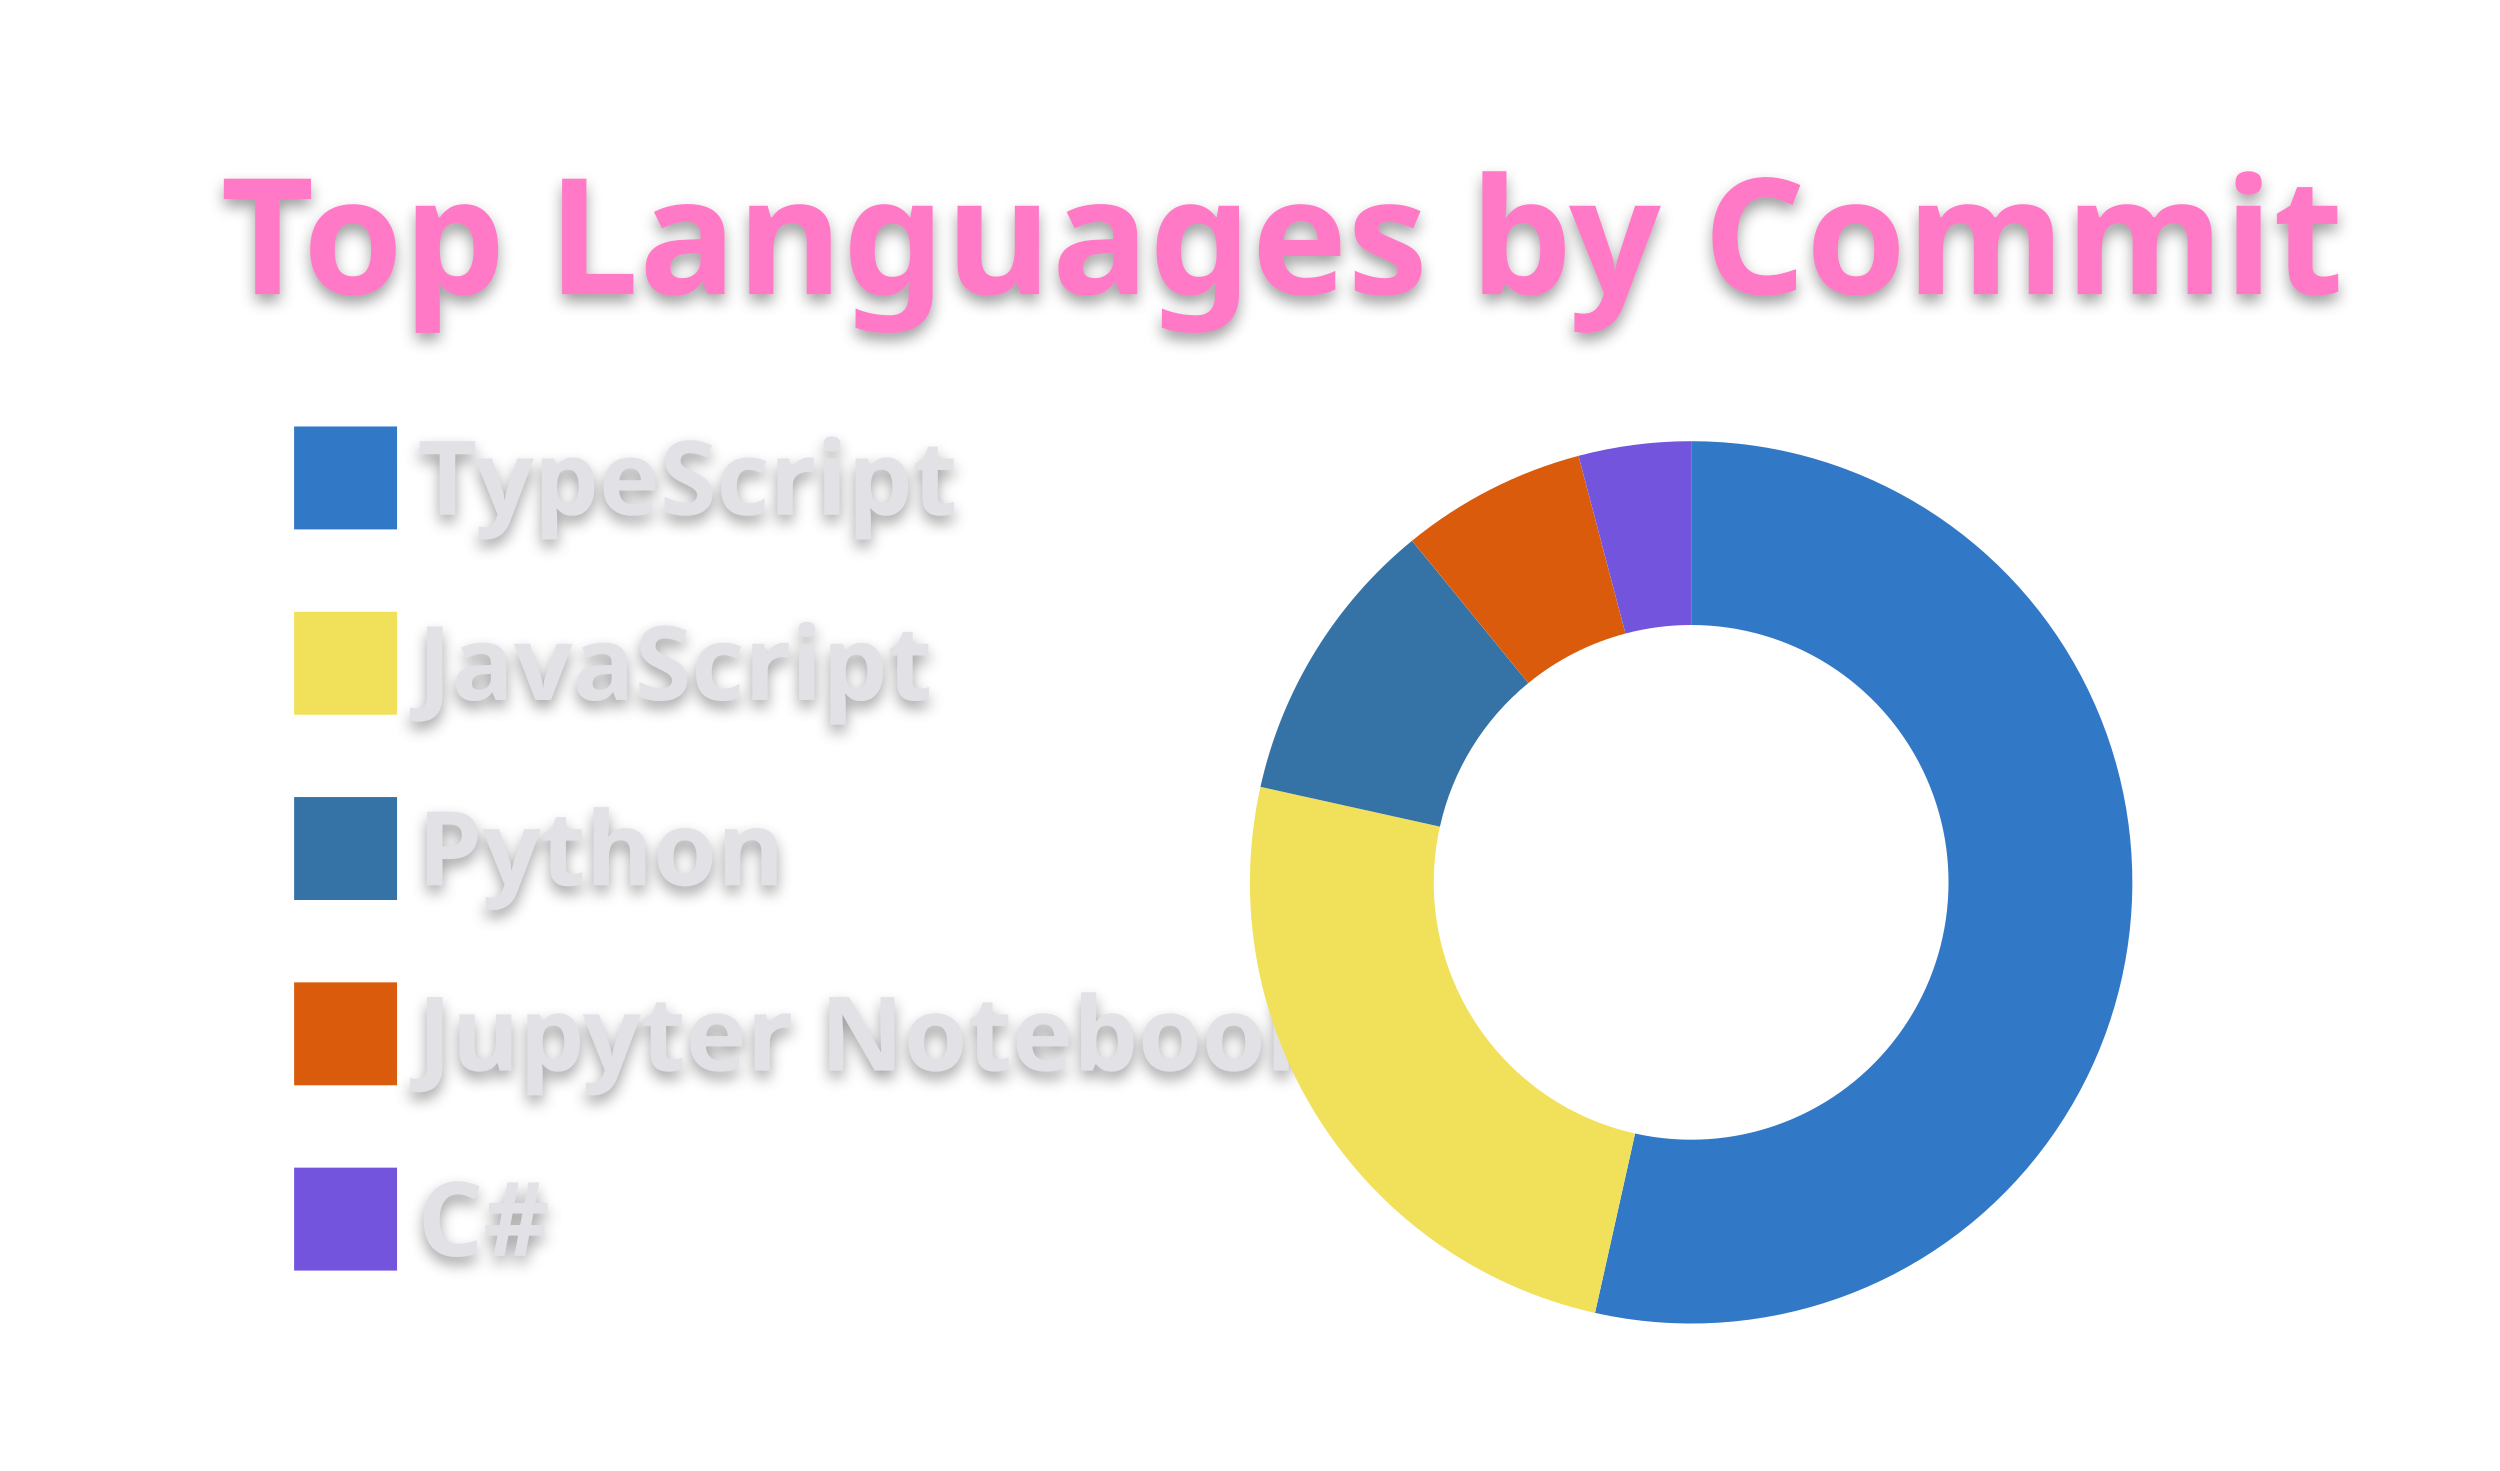
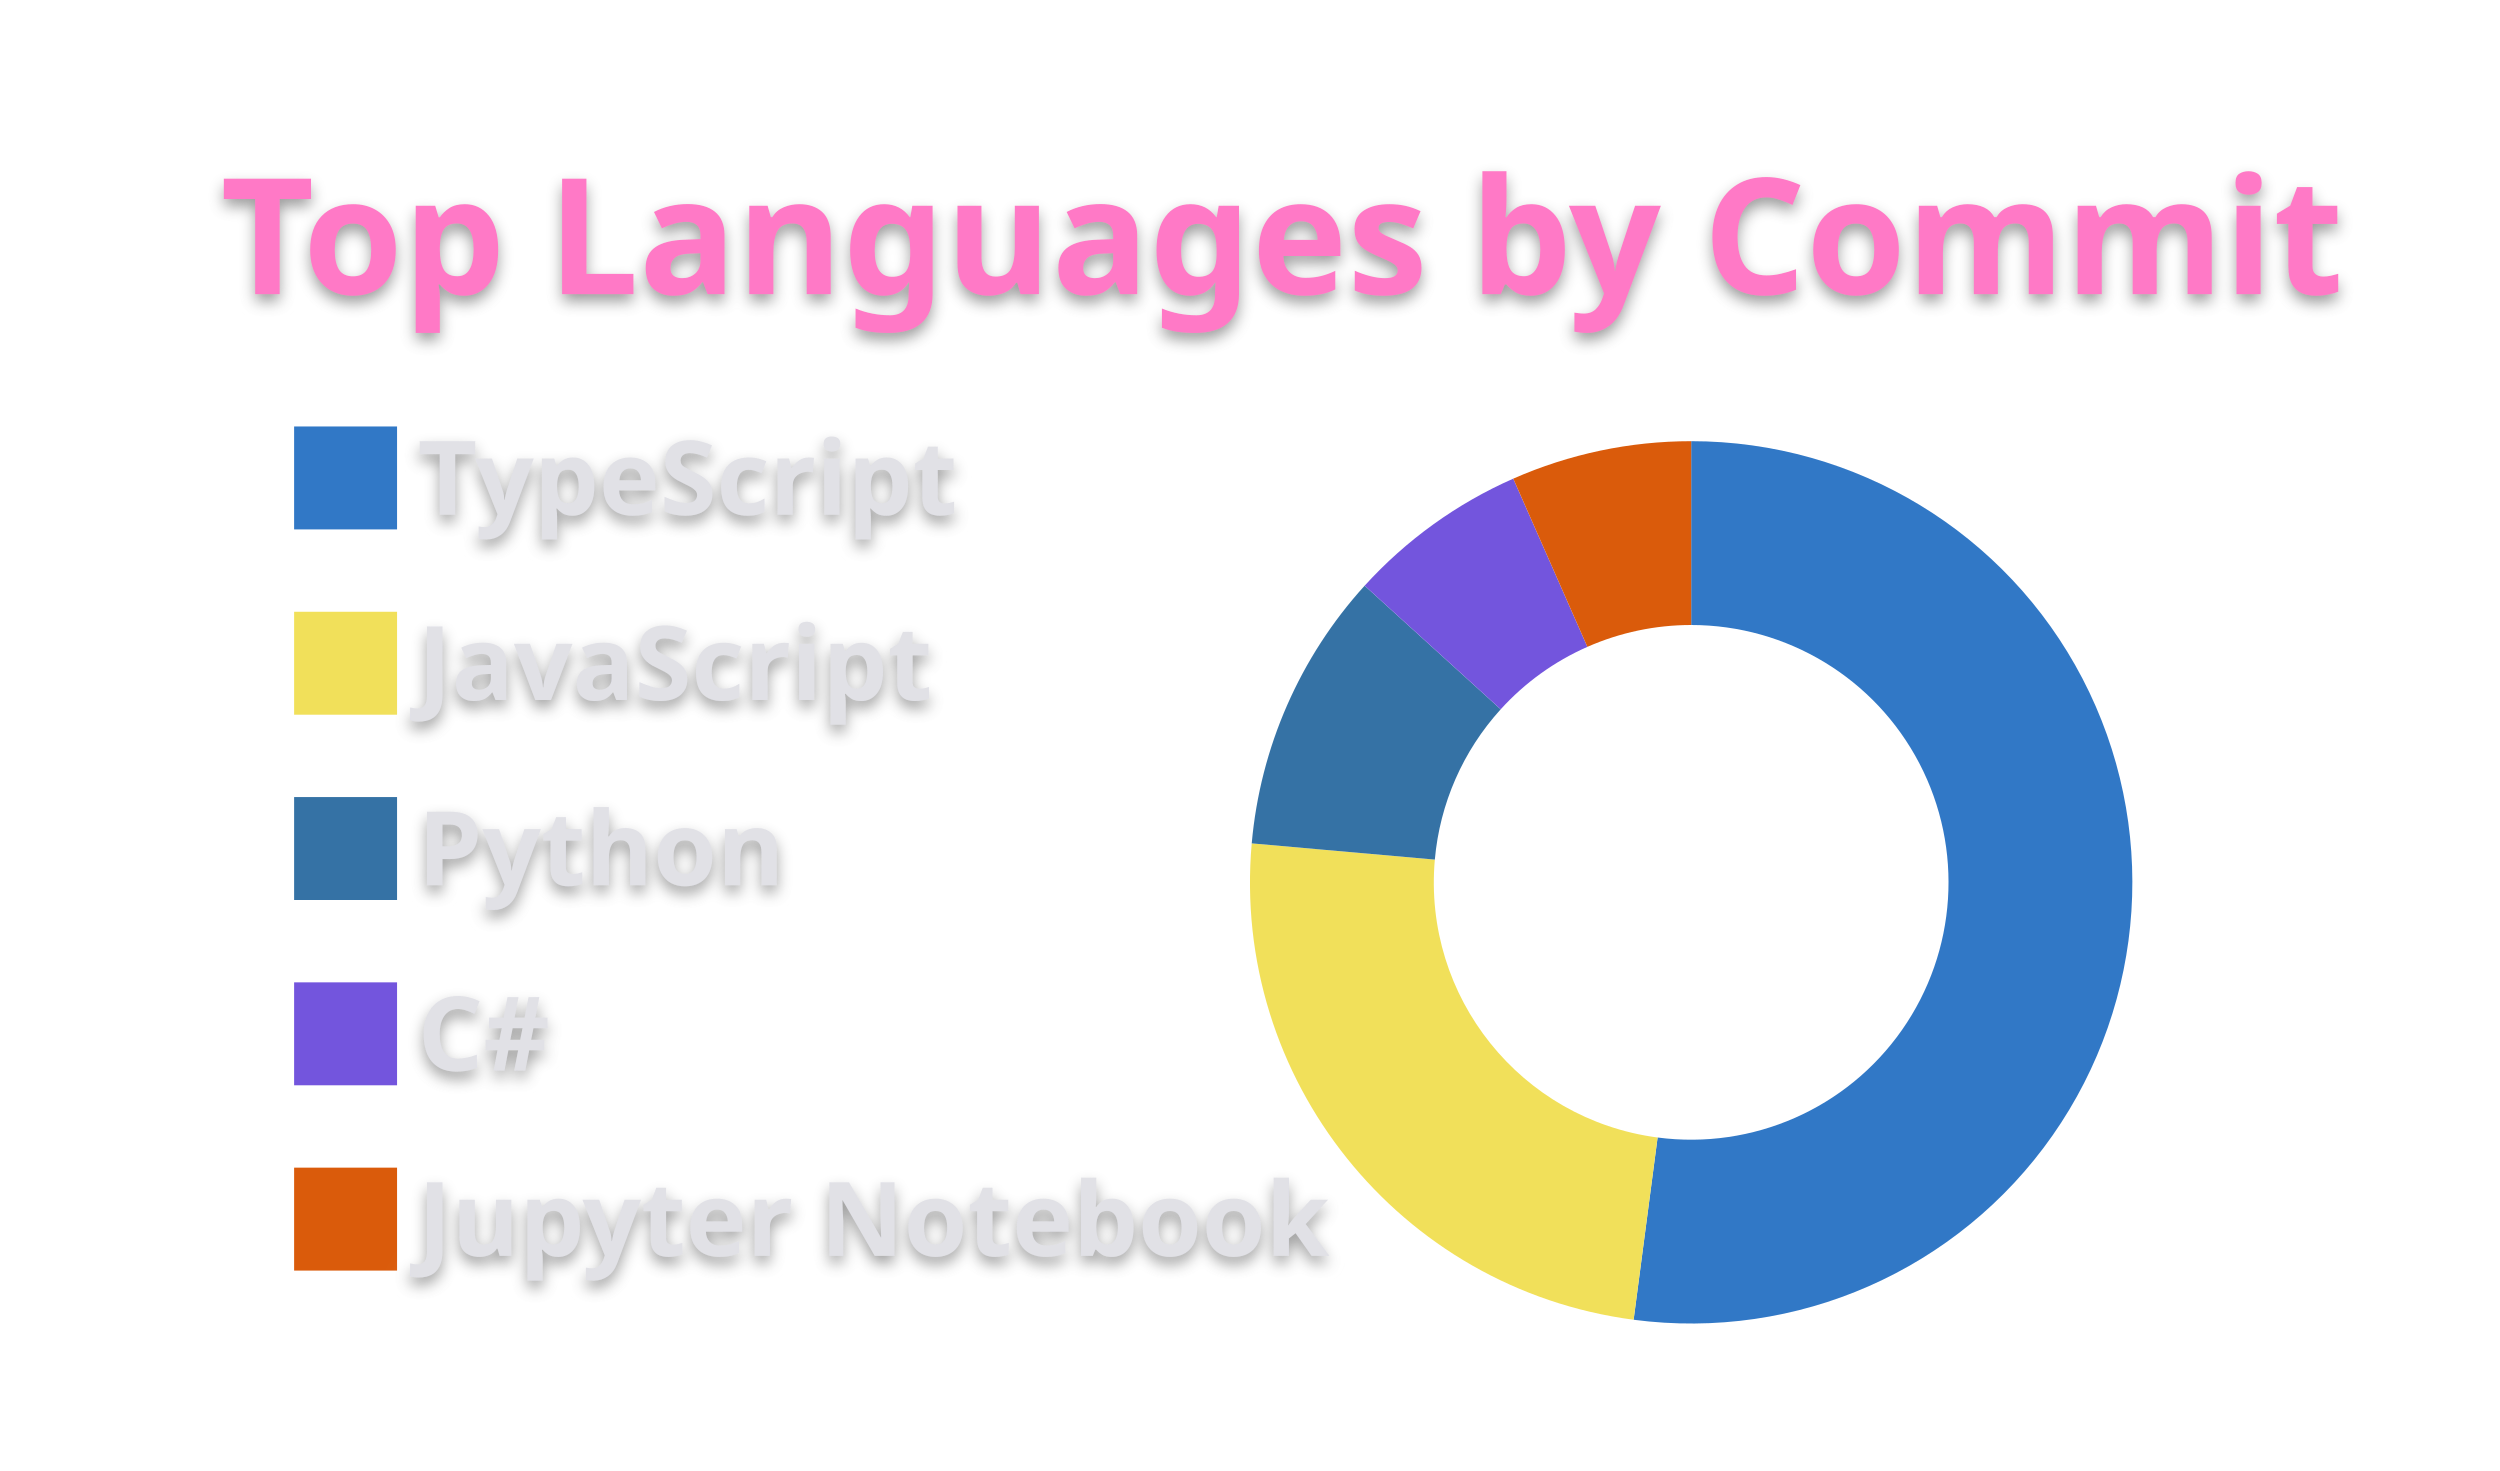
<svg xmlns="http://www.w3.org/2000/svg" width="340" height="200" viewBox="0 0 340 200">
  <style>* {
          font-family: 'Segoe UI', Ubuntu, "Helvetica Neue", Sans-Serif
        }
        text {
          font-weight: 600;
          filter: drop-shadow(0 1px 1px rgba(0, 0, 0, 0.65)) drop-shadow(0 0 1px rgba(255, 255, 255, 0.55));
        }</style>
  <g class="gpsc-root">
    <rect x="1" y="1" rx="5" ry="5" height="99%" width="99.412%" stroke="#000000" stroke-width="1" fill="#ffffff00" stroke-opacity="0" />
    <text x="30" y="40" class="gpsc-item" style="--gpsc-i: 0; font-size: 22px; fill: #ff79c6;">Top Languages by Commit</text>
    <g transform="translate(0,40)">
      <g transform="translate(40,0)">
        <rect y="18" width="14" height="14" class="gpsc-item" style="--gpsc-i: 0; stroke-width: 1px;" fill="#3178c6" stroke="#ffffff00" />
        <rect y="43.2" width="14" height="14" class="gpsc-item" style="--gpsc-i: 1; stroke-width: 1px;" fill="#f1e05a" stroke="#ffffff00" />
        <rect y="68.4" width="14" height="14" class="gpsc-item" style="--gpsc-i: 2; stroke-width: 1px;" fill="#3572A5" stroke="#ffffff00" />
-         <rect y="93.6" width="14" height="14" class="gpsc-item" style="--gpsc-i: 3; stroke-width: 1px;" fill="#DA5B0B" stroke="#ffffff00" />
-         <rect y="118.8" width="14" height="14" class="gpsc-item" style="--gpsc-i: 4; stroke-width: 1px;" fill="#7355dd" stroke="#ffffff00" />
+         <rect y="93.6" width="14" height="14" class="gpsc-item" style="--gpsc-i: 3; stroke-width: 1px;" fill="#7355dd" stroke="#ffffff00" />
+         <rect y="118.8" width="14" height="14" class="gpsc-item" style="--gpsc-i: 4; stroke-width: 1px;" fill="#DA5B0B" stroke="#ffffff00" />
        <text x="16.8" y="30" class="gpsc-item" style="--gpsc-i: 0; fill: #e1e1e6; font-size: 14px;">TypeScript</text>
        <text x="16.8" y="55.2" class="gpsc-item" style="--gpsc-i: 1; fill: #e1e1e6; font-size: 14px;">JavaScript</text>
        <text x="16.8" y="80.4" class="gpsc-item" style="--gpsc-i: 2; fill: #e1e1e6; font-size: 14px;">Python</text>
-         <text x="16.8" y="105.6" class="gpsc-item" style="--gpsc-i: 3; fill: #e1e1e6; font-size: 14px;">Jupyter Notebook</text>
-         <text x="16.8" y="130.8" class="gpsc-item" style="--gpsc-i: 4; fill: #e1e1e6; font-size: 14px;">C#</text>
+         <text x="16.8" y="105.6" class="gpsc-item" style="--gpsc-i: 3; fill: #e1e1e6; font-size: 14px;">C#</text>
+         <text x="16.8" y="130.8" class="gpsc-item" style="--gpsc-i: 4; fill: #e1e1e6; font-size: 14px;">Jupyter Notebook</text>
      </g>
      <g transform="translate( 230, 80 )">
        <g class="arc" style="--gpsc-i: 0;">
-           <path d="M3.67394039744206e-15,-60A60,60,0,1,1,-13.082,58.556L-7.631,34.158A35,35,0,1,0,2.1431318985078682e-15,-35Z" style="fill: #3178c6; stroke-width: 2px;" stroke="#ffffff00" />
+           <path d="M3.67394039744206e-15,-60A60,60,0,1,1,-7.828,59.487L-4.566,34.701A35,35,0,1,0,2.1431318985078682e-15,-35Z" style="fill: #3178c6; stroke-width: 2px;" stroke="#ffffff00" />
        </g>
        <g class="arc" style="--gpsc-i: 1;">
-           <path d="M-13.082,58.556A60,60,0,0,1,-58.578,-12.987L-34.17,-7.575A35,35,0,0,0,-7.631,34.158Z" style="fill: #f1e05a; stroke-width: 2px;" stroke="#ffffff00" />
+           <path d="M-7.828,59.487A60,60,0,0,1,-59.765,-5.301L-34.863,-3.092A35,35,0,0,0,-4.566,34.701Z" style="fill: #f1e05a; stroke-width: 2px;" stroke="#ffffff00" />
        </g>
        <g class="arc" style="--gpsc-i: 2;">
-           <path d="M-58.578,-12.987A60,60,0,0,1,-37.968,-46.459L-22.148,-27.101A35,35,0,0,0,-34.17,-7.575Z" style="fill: #3572A5; stroke-width: 2px;" stroke="#ffffff00" />
+           <path d="M-59.765,-5.301A60,60,0,0,1,-44.408,-40.348L-25.904,-23.536A35,35,0,0,0,-34.863,-3.092Z" style="fill: #3572A5; stroke-width: 2px;" stroke="#ffffff00" />
        </g>
        <g class="arc" style="--gpsc-i: 3;">
-           <path d="M-37.968,-46.459A60,60,0,0,1,-15.324,-58.01L-8.939,-33.839A35,35,0,0,0,-22.148,-27.101Z" style="fill: #DA5B0B; stroke-width: 2px;" stroke="#ffffff00" />
+           <path d="M-44.408,-40.348A60,60,0,0,1,-24.198,-54.904L-14.116,-32.027A35,35,0,0,0,-25.904,-23.536Z" style="fill: #7355dd; stroke-width: 2px;" stroke="#ffffff00" />
        </g>
        <g class="arc" style="--gpsc-i: 4;">
-           <path d="M-15.324,-58.01A60,60,0,0,1,-6.431252637433369e-14,-60L-3.7515640385027985e-14,-35A35,35,0,0,0,-8.939,-33.839Z" style="fill: #7355dd; stroke-width: 2px;" stroke="#ffffff00" />
+           <path d="M-24.198,-54.904A60,60,0,0,1,-1.1021821192326178e-14,-60L-6.429395695523604e-15,-35A35,35,0,0,0,-14.116,-32.027Z" style="fill: #DA5B0B; stroke-width: 2px;" stroke="#ffffff00" />
        </g>
      </g>
    </g>
  </g>
</svg>
